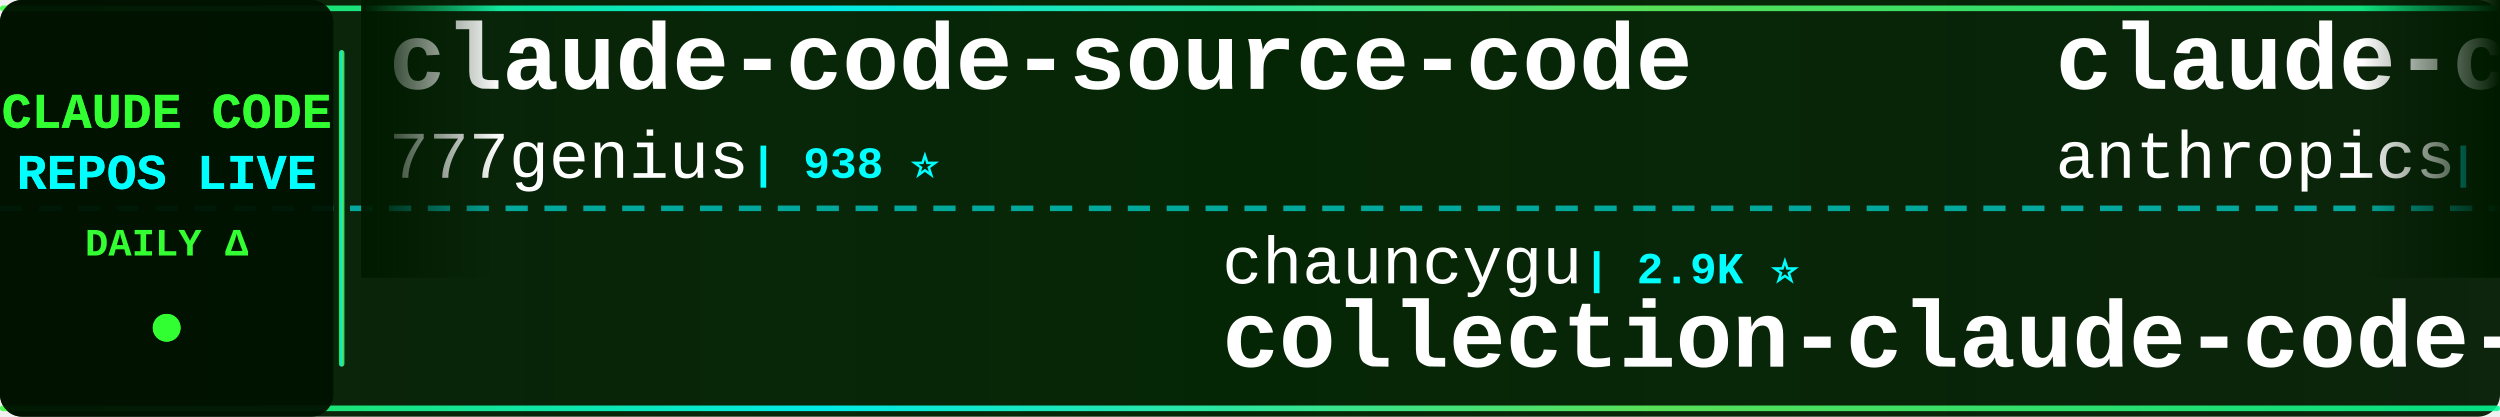
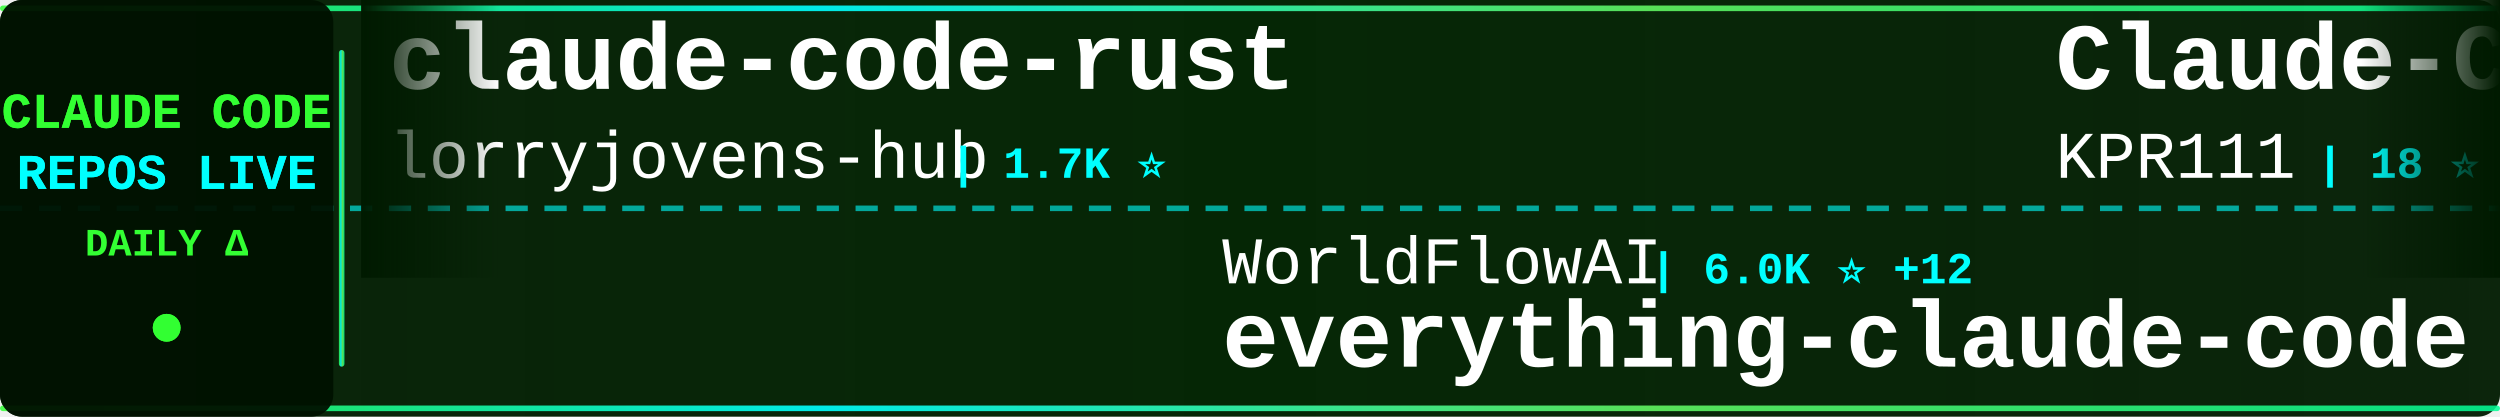
<svg xmlns="http://www.w3.org/2000/svg" width="900" height="150">
  <defs>
    <linearGradient id="tickerBg" x1="0%" y1="0%" x2="100%" y2="0%">
      <stop offset="0%" style="stop-color:#001a00;stop-opacity:0.95" />
      <stop offset="50%" style="stop-color:#002200;stop-opacity:0.98" />
      <stop offset="100%" style="stop-color:#001a00;stop-opacity:0.95" />
    </linearGradient>
    <linearGradient id="borderGrad" x1="0%" y1="0%" x2="100%" y2="0%">
      <stop offset="0%" style="stop-color:#33ff33;stop-opacity:0.85">
        <animate attributeName="stop-opacity" values="0.85;1;0.85" dur="2s" repeatCount="indefinite" />
      </stop>
      <stop offset="33%" style="stop-color:#00ffff;stop-opacity:0.9">
        <animate attributeName="stop-opacity" values="0.9;1;0.9" dur="2.2s" repeatCount="indefinite" />
      </stop>
      <stop offset="66%" style="stop-color:#66ff66;stop-opacity:0.85">
        <animate attributeName="stop-opacity" values="0.85;1;0.85" dur="1.8s" repeatCount="indefinite" />
      </stop>
      <stop offset="100%" style="stop-color:#00ff99;stop-opacity:0.85">
        <animate attributeName="stop-opacity" values="0.85;1;0.85" dur="2s" repeatCount="indefinite" />
      </stop>
    </linearGradient>
    <filter id="textGlow">
      <feGaussianBlur stdDeviation="0.1" result="coloredBlur" />
      <feMerge>
        <feMergeNode in="coloredBlur" />
        <feMergeNode in="SourceGraphic" />
      </feMerge>
    </filter>
    <filter id="metricGlow">
      <feGaussianBlur stdDeviation="0.2" result="coloredBlur" />
      <feMerge>
        <feMergeNode in="coloredBlur" />
        <feMergeNode in="SourceGraphic" />
      </feMerge>
    </filter>
    <linearGradient id="leftFade" x1="0%" y1="0%" x2="100%" y2="0%">
      <stop offset="0%" style="stop-color:#001a00;stop-opacity:1" />
      <stop offset="100%" style="stop-color:#001a00;stop-opacity:0" />
    </linearGradient>
    <linearGradient id="rightFade" x1="0%" y1="0%" x2="100%" y2="0%">
      <stop offset="0%" style="stop-color:#001a00;stop-opacity:0" />
      <stop offset="100%" style="stop-color:#001a00;stop-opacity:1" />
    </linearGradient>
  </defs>
  <rect width="900" height="150" fill="url(#tickerBg)" rx="8" />
  <rect x="0" y="2" width="900" height="2" fill="url(#borderGrad)" rx="1" />
  <rect x="0" y="146" width="900" height="2" fill="url(#borderGrad)" rx="1" />
  <line x1="0" y1="75" x2="900" y2="75" stroke="#00ffff" stroke-width="2" stroke-dasharray="8 6" opacity="0.6" />
  <rect x="0" y="0" width="120" height="150" fill="#001100" opacity="0.95" rx="8" />
  <text x="60" y="46" font-family="'Courier New', monospace" font-size="18" font-weight="bold" fill="#33ff33" text-anchor="middle" filter="url(#textGlow)">
    CLAUDE CODE
  </text>
  <text x="60" y="68" font-family="'Courier New', monospace" font-size="18" font-weight="bold" fill="#00ffff" text-anchor="middle" filter="url(#textGlow)">
    REPOS LIVE
  </text>
  <text x="60" y="92" font-family="'Courier New', monospace" font-size="14" font-weight="bold" fill="#33ff33" text-anchor="middle">
    DAILY Δ
  </text>
  <circle cx="60" cy="118" r="5" fill="#33ff33" filter="url(#metricGlow)">
    <animate attributeName="r" values="4;6;4" dur="1.5s" repeatCount="indefinite" />
    <animate attributeName="opacity" values="0.6;1;0.6" dur="1.5s" repeatCount="indefinite" />
  </circle>
  <rect x="122" y="18" width="2" height="114" fill="url(#borderGrad)" rx="1" />
  <clipPath id="tickerClip">
    <rect x="130" y="0" width="770" height="150" />
  </clipPath>
  <g clip-path="url(#tickerClip)">
    <g id="tickerItems">
      <animateTransform attributeName="transform" attributeType="XML" type="translate" from="0 0" to="-3000 0" dur="54s" repeatCount="indefinite" />
      <g transform="translate(0, 0)">
-         <text x="140" y="32" font-family="'Courier New', monospace" font-size="34" font-weight="bold" fill="#ffffff">claude-code-source-code</text>
-         <text x="140" y="64" font-family="'Courier New', monospace" font-size="24" font-weight="normal" fill="#ffffff" opacity="1.0">777genius</text>
-         <text x="270" y="64" font-family="'Courier New', monospace" font-size="16" font-weight="bold" fill="#00ffff"> | 938 ⭐</text>
+         <text x="140" y="32" font-family="'Courier New', monospace" font-size="34" font-weight="bold" fill="#ffffff">claude-code-rust</text>
+         <text x="140" y="64" font-family="'Courier New', monospace" font-size="24" font-weight="normal" fill="#ffffff" opacity="1.0">lorryjovens-hub</text>
+         <text x="342" y="64" font-family="'Courier New', monospace" font-size="16" font-weight="bold" fill="#00ffff"> | 1.7K ⭐</text>
      </g>
      <g transform="translate(300, 0)">
-         <text x="140" y="102" font-family="'Courier New', monospace" font-size="24" font-weight="normal" fill="#ffffff" opacity="1.0">chauncygu</text>
-         <text x="270" y="102" font-family="'Courier New', monospace" font-size="16" font-weight="bold" fill="#00ffff"> | 2.9K ⭐</text>
-         <text x="140" y="132" font-family="'Courier New', monospace" font-size="34" font-weight="bold" fill="#ffffff">collection-claude-code-s...</text>
+         <text x="140" y="102" font-family="'Courier New', monospace" font-size="24" font-weight="normal" fill="#ffffff" opacity="1.0">WorldFlowAI</text>
+         <text x="294" y="102" font-family="'Courier New', monospace" font-size="16" font-weight="bold" fill="#00ffff"> | 6.0K ⭐ +12</text>
+         <text x="140" y="132" font-family="'Courier New', monospace" font-size="34" font-weight="bold" fill="#ffffff">everything-claude-code</text>
      </g>
      <g transform="translate(600, 0)">
-         <text x="140" y="32" font-family="'Courier New', monospace" font-size="34" font-weight="bold" fill="#ffffff">claude-code-security-rev...</text>
-         <text x="140" y="64" font-family="'Courier New', monospace" font-size="24" font-weight="normal" fill="#ffffff" opacity="1.0">anthropics</text>
-         <text x="282" y="64" font-family="'Courier New', monospace" font-size="16" font-weight="bold" fill="#00ffff"> | 6.8K ⭐ +12</text>
+         <text x="140" y="32" font-family="'Courier New', monospace" font-size="34" font-weight="bold" fill="#ffffff">Claude-Code</text>
+         <text x="140" y="64" font-family="'Courier New', monospace" font-size="24" font-weight="normal" fill="#ffffff" opacity="1.0">KPR111</text>
+         <text x="234" y="64" font-family="'Courier New', monospace" font-size="16" font-weight="bold" fill="#00ffff"> | 18 ⭐</text>
      </g>
      <g transform="translate(900, 0)">
-         <text x="140" y="102" font-family="'Courier New', monospace" font-size="24" font-weight="normal" fill="#ffffff" opacity="1.0">VoltAgent</text>
-         <text x="270" y="102" font-family="'Courier New', monospace" font-size="16" font-weight="bold" fill="#00ffff"> | 26.4K ⭐ +10</text>
-         <text x="140" y="132" font-family="'Courier New', monospace" font-size="34" font-weight="bold" fill="#ffffff">awesome-claude-code-suba...</text>
+         <text x="140" y="102" font-family="'Courier New', monospace" font-size="24" font-weight="normal" fill="#ffffff" opacity="1.0">wanshuiyin</text>
+         <text x="282" y="102" font-family="'Courier New', monospace" font-size="16" font-weight="bold" fill="#00ffff"> | 18.8K ⭐ +14</text>
+         <text x="140" y="132" font-family="'Courier New', monospace" font-size="34" font-weight="bold" fill="#ffffff">Auto-claude-code-researc...</text>
      </g>
      <g transform="translate(1200, 0)">
        <text x="140" y="32" font-family="'Courier New', monospace" font-size="34" font-weight="bold" fill="#ffffff">claude-code</text>
-         <text x="140" y="64" font-family="'Courier New', monospace" font-size="24" font-weight="normal" fill="#ffffff" opacity="1.0">RishabhK103</text>
-         <text x="294" y="64" font-family="'Courier New', monospace" font-size="16" font-weight="bold" fill="#00ffff"> | 111 ⭐</text>
+         <text x="140" y="64" font-family="'Courier New', monospace" font-size="24" font-weight="normal" fill="#ffffff" opacity="1.0">tanbiralam</text>
+         <text x="282" y="64" font-family="'Courier New', monospace" font-size="16" font-weight="bold" fill="#00ffff"> | 2.4K ⭐</text>
      </g>
      <g transform="translate(1500, 0)">
-         <text x="140" y="102" font-family="'Courier New', monospace" font-size="24" font-weight="normal" fill="#ffffff" opacity="1.0">T-Lab-CUHKSZ</text>
-         <text x="306" y="102" font-family="'Courier New', monospace" font-size="16" font-weight="bold" fill="#00ffff"> | 327 ⭐</text>
-         <text x="140" y="132" font-family="'Courier New', monospace" font-size="34" font-weight="bold" fill="#ffffff">claude-code</text>
+         <text x="140" y="102" font-family="'Courier New', monospace" font-size="24" font-weight="normal" fill="#ffffff" opacity="1.0">Yeachan-Heo</text>
+         <text x="294" y="102" font-family="'Courier New', monospace" font-size="16" font-weight="bold" fill="#00ffff"> | 40.7K ⭐ +10</text>
+         <text x="140" y="132" font-family="'Courier New', monospace" font-size="34" font-weight="bold" fill="#ffffff">oh-my-claudecode</text>
      </g>
      <g transform="translate(1800, 0)">
-         <text x="140" y="32" font-family="'Courier New', monospace" font-size="34" font-weight="bold" fill="#ffffff">system_prompts_leaks</text>
-         <text x="140" y="64" font-family="'Courier New', monospace" font-size="24" font-weight="normal" fill="#ffffff" opacity="1.0">asgeirtj</text>
-         <text x="258" y="64" font-family="'Courier New', monospace" font-size="16" font-weight="bold" fill="#00ffff"> | 71.0K ⭐ +16</text>
+         <text x="140" y="32" font-family="'Courier New', monospace" font-size="34" font-weight="bold" fill="#ffffff">Claude-Code-Quest</text>
+         <text x="140" y="64" font-family="'Courier New', monospace" font-size="24" font-weight="normal" fill="#ffffff" opacity="1.0">wesammustafa</text>
+         <text x="306" y="64" font-family="'Courier New', monospace" font-size="16" font-weight="bold" fill="#00ffff"> | 3.6K ⭐ +3</text>
      </g>
      <g transform="translate(2100, 0)">
-         <text x="140" y="102" font-family="'Courier New', monospace" font-size="24" font-weight="normal" fill="#ffffff" opacity="1.0">shareAI-lab</text>
-         <text x="294" y="102" font-family="'Courier New', monospace" font-size="16" font-weight="bold" fill="#00ffff"> | 80.0K ⭐ +16</text>
-         <text x="140" y="132" font-family="'Courier New', monospace" font-size="34" font-weight="bold" fill="#ffffff">learn-claude-code</text>
+         <text x="140" y="102" font-family="'Courier New', monospace" font-size="24" font-weight="normal" fill="#ffffff" opacity="1.0">Windy3f3f3f3f</text>
+         <text x="318" y="102" font-family="'Courier New', monospace" font-size="16" font-weight="bold" fill="#00ffff"> | 2.8K ⭐</text>
+         <text x="140" y="132" font-family="'Courier New', monospace" font-size="34" font-weight="bold" fill="#ffffff">claude-code-from-scratch</text>
      </g>
      <g transform="translate(2400, 0)">
-         <text x="140" y="32" font-family="'Courier New', monospace" font-size="34" font-weight="bold" fill="#ffffff">sc-claude-code-files</text>
-         <text x="140" y="64" font-family="'Courier New', monospace" font-size="24" font-weight="normal" fill="#ffffff" opacity="1.0">https-deeplearning-ai</text>
-         <text x="414" y="64" font-family="'Courier New', monospace" font-size="16" font-weight="bold" fill="#00ffff"> | 561 ⭐</text>
+         <text x="140" y="32" font-family="'Courier New', monospace" font-size="34" font-weight="bold" fill="#ffffff">claude-code</text>
+         <text x="140" y="64" font-family="'Courier New', monospace" font-size="24" font-weight="normal" fill="#ffffff" opacity="1.0">ochamber</text>
+         <text x="258" y="64" font-family="'Courier New', monospace" font-size="16" font-weight="bold" fill="#00ffff"> | 7 ⭐ +1</text>
      </g>
      <g transform="translate(2700, 0)">
-         <text x="140" y="102" font-family="'Courier New', monospace" font-size="24" font-weight="normal" fill="#ffffff" opacity="1.0">kodu-ai</text>
-         <text x="246" y="102" font-family="'Courier New', monospace" font-size="16" font-weight="bold" fill="#00ffff"> | 5.2K ⭐</text>
-         <text x="140" y="132" font-family="'Courier New', monospace" font-size="34" font-weight="bold" fill="#ffffff">claude-coder</text>
+         <text x="140" y="102" font-family="'Courier New', monospace" font-size="24" font-weight="normal" fill="#ffffff" opacity="1.0">darcyegb</text>
+         <text x="258" y="102" font-family="'Courier New', monospace" font-size="16" font-weight="bold" fill="#00ffff"> | 779 ⭐</text>
+         <text x="140" y="132" font-family="'Courier New', monospace" font-size="34" font-weight="bold" fill="#ffffff">ClaudeCodeAgents</text>
      </g>
      <g transform="translate(3000, 0)">
-         <text x="140" y="32" font-family="'Courier New', monospace" font-size="34" font-weight="bold" fill="#ffffff">claude-code-source-code</text>
-         <text x="140" y="64" font-family="'Courier New', monospace" font-size="24" font-weight="normal" fill="#ffffff" opacity="1.0">777genius</text>
-         <text x="270" y="64" font-family="'Courier New', monospace" font-size="16" font-weight="bold" fill="#00ffff"> | 938 ⭐</text>
+         <text x="140" y="32" font-family="'Courier New', monospace" font-size="34" font-weight="bold" fill="#ffffff">claude-code-rust</text>
+         <text x="140" y="64" font-family="'Courier New', monospace" font-size="24" font-weight="normal" fill="#ffffff" opacity="1.0">lorryjovens-hub</text>
+         <text x="342" y="64" font-family="'Courier New', monospace" font-size="16" font-weight="bold" fill="#00ffff"> | 1.7K ⭐</text>
      </g>
      <g transform="translate(3300, 0)">
-         <text x="140" y="102" font-family="'Courier New', monospace" font-size="24" font-weight="normal" fill="#ffffff" opacity="1.0">chauncygu</text>
-         <text x="270" y="102" font-family="'Courier New', monospace" font-size="16" font-weight="bold" fill="#00ffff"> | 2.9K ⭐</text>
-         <text x="140" y="132" font-family="'Courier New', monospace" font-size="34" font-weight="bold" fill="#ffffff">collection-claude-code-s...</text>
+         <text x="140" y="102" font-family="'Courier New', monospace" font-size="24" font-weight="normal" fill="#ffffff" opacity="1.0">WorldFlowAI</text>
+         <text x="294" y="102" font-family="'Courier New', monospace" font-size="16" font-weight="bold" fill="#00ffff"> | 6.0K ⭐ +12</text>
+         <text x="140" y="132" font-family="'Courier New', monospace" font-size="34" font-weight="bold" fill="#ffffff">everything-claude-code</text>
      </g>
      <g transform="translate(3600, 0)">
-         <text x="140" y="32" font-family="'Courier New', monospace" font-size="34" font-weight="bold" fill="#ffffff">claude-code-security-rev...</text>
-         <text x="140" y="64" font-family="'Courier New', monospace" font-size="24" font-weight="normal" fill="#ffffff" opacity="1.0">anthropics</text>
-         <text x="282" y="64" font-family="'Courier New', monospace" font-size="16" font-weight="bold" fill="#00ffff"> | 6.8K ⭐ +12</text>
+         <text x="140" y="32" font-family="'Courier New', monospace" font-size="34" font-weight="bold" fill="#ffffff">Claude-Code</text>
+         <text x="140" y="64" font-family="'Courier New', monospace" font-size="24" font-weight="normal" fill="#ffffff" opacity="1.0">KPR111</text>
+         <text x="234" y="64" font-family="'Courier New', monospace" font-size="16" font-weight="bold" fill="#00ffff"> | 18 ⭐</text>
      </g>
      <g transform="translate(3900, 0)">
-         <text x="140" y="102" font-family="'Courier New', monospace" font-size="24" font-weight="normal" fill="#ffffff" opacity="1.0">VoltAgent</text>
-         <text x="270" y="102" font-family="'Courier New', monospace" font-size="16" font-weight="bold" fill="#00ffff"> | 26.4K ⭐ +10</text>
-         <text x="140" y="132" font-family="'Courier New', monospace" font-size="34" font-weight="bold" fill="#ffffff">awesome-claude-code-suba...</text>
+         <text x="140" y="102" font-family="'Courier New', monospace" font-size="24" font-weight="normal" fill="#ffffff" opacity="1.0">wanshuiyin</text>
+         <text x="282" y="102" font-family="'Courier New', monospace" font-size="16" font-weight="bold" fill="#00ffff"> | 18.8K ⭐ +14</text>
+         <text x="140" y="132" font-family="'Courier New', monospace" font-size="34" font-weight="bold" fill="#ffffff">Auto-claude-code-researc...</text>
      </g>
    </g>
  </g>
  <rect x="130" y="0" width="50" height="100" fill="url(#leftFade)" />
  <rect x="850" y="0" width="50" height="100" fill="url(#rightFade)" />
</svg>
